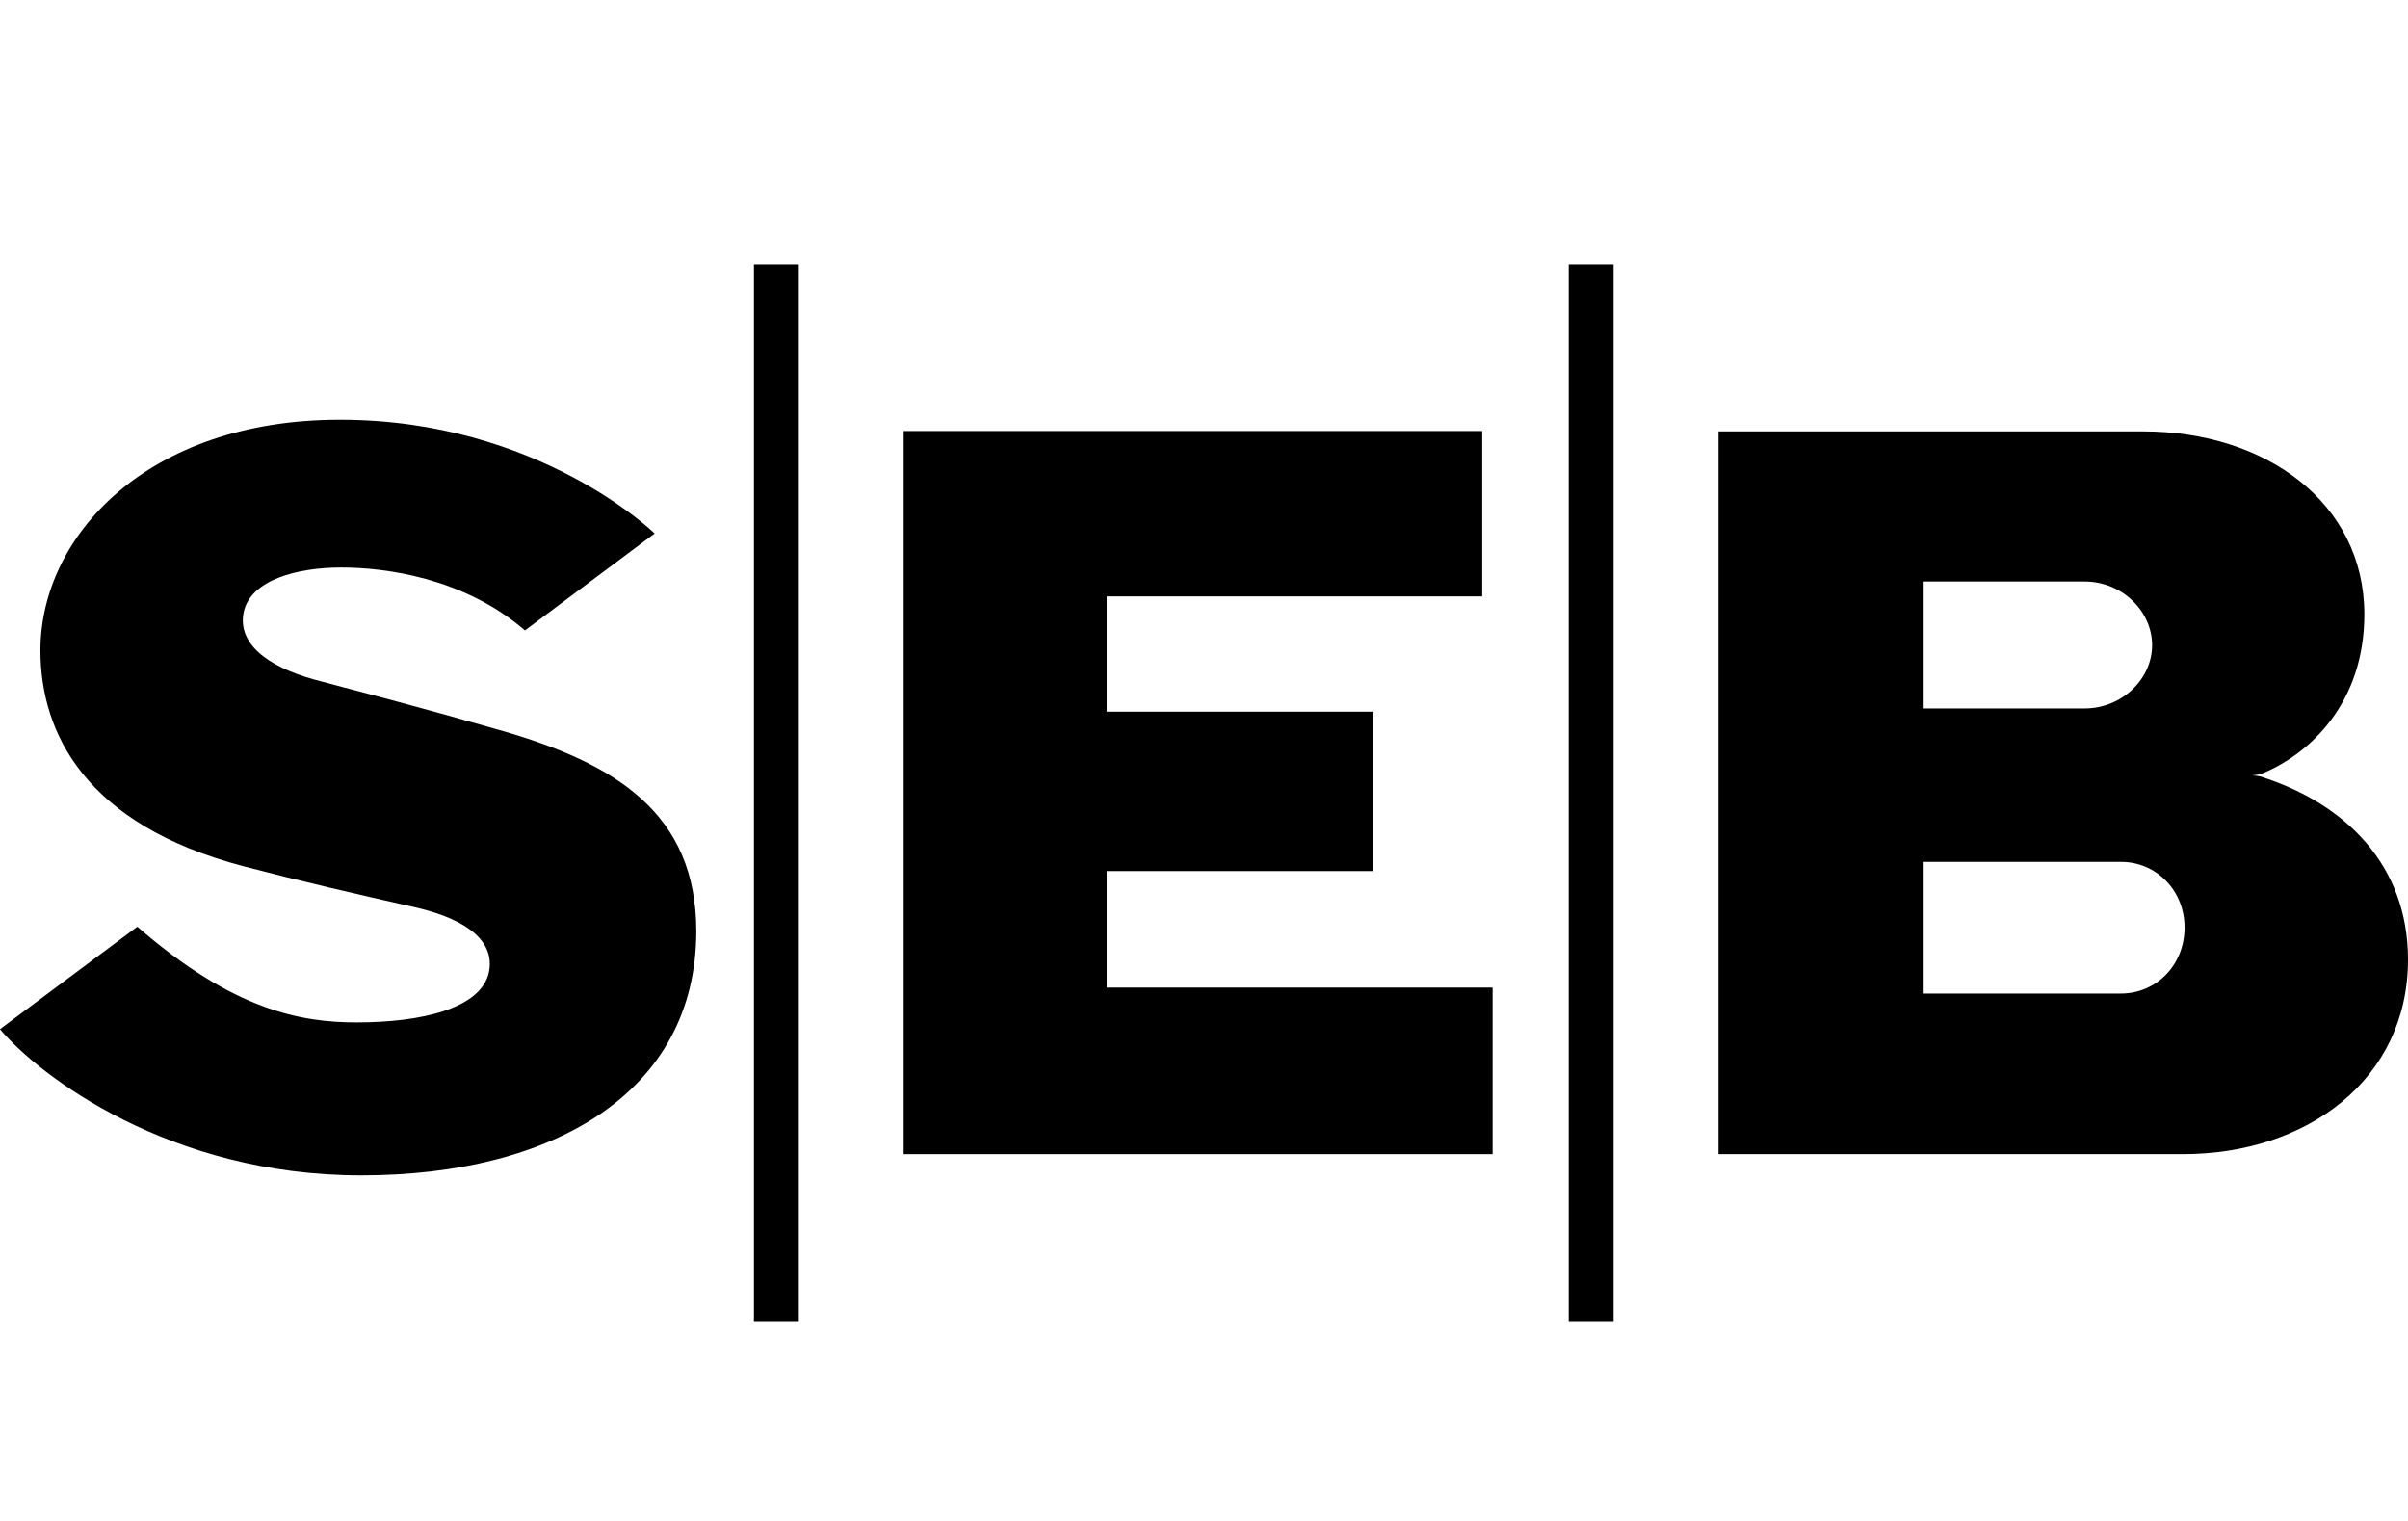
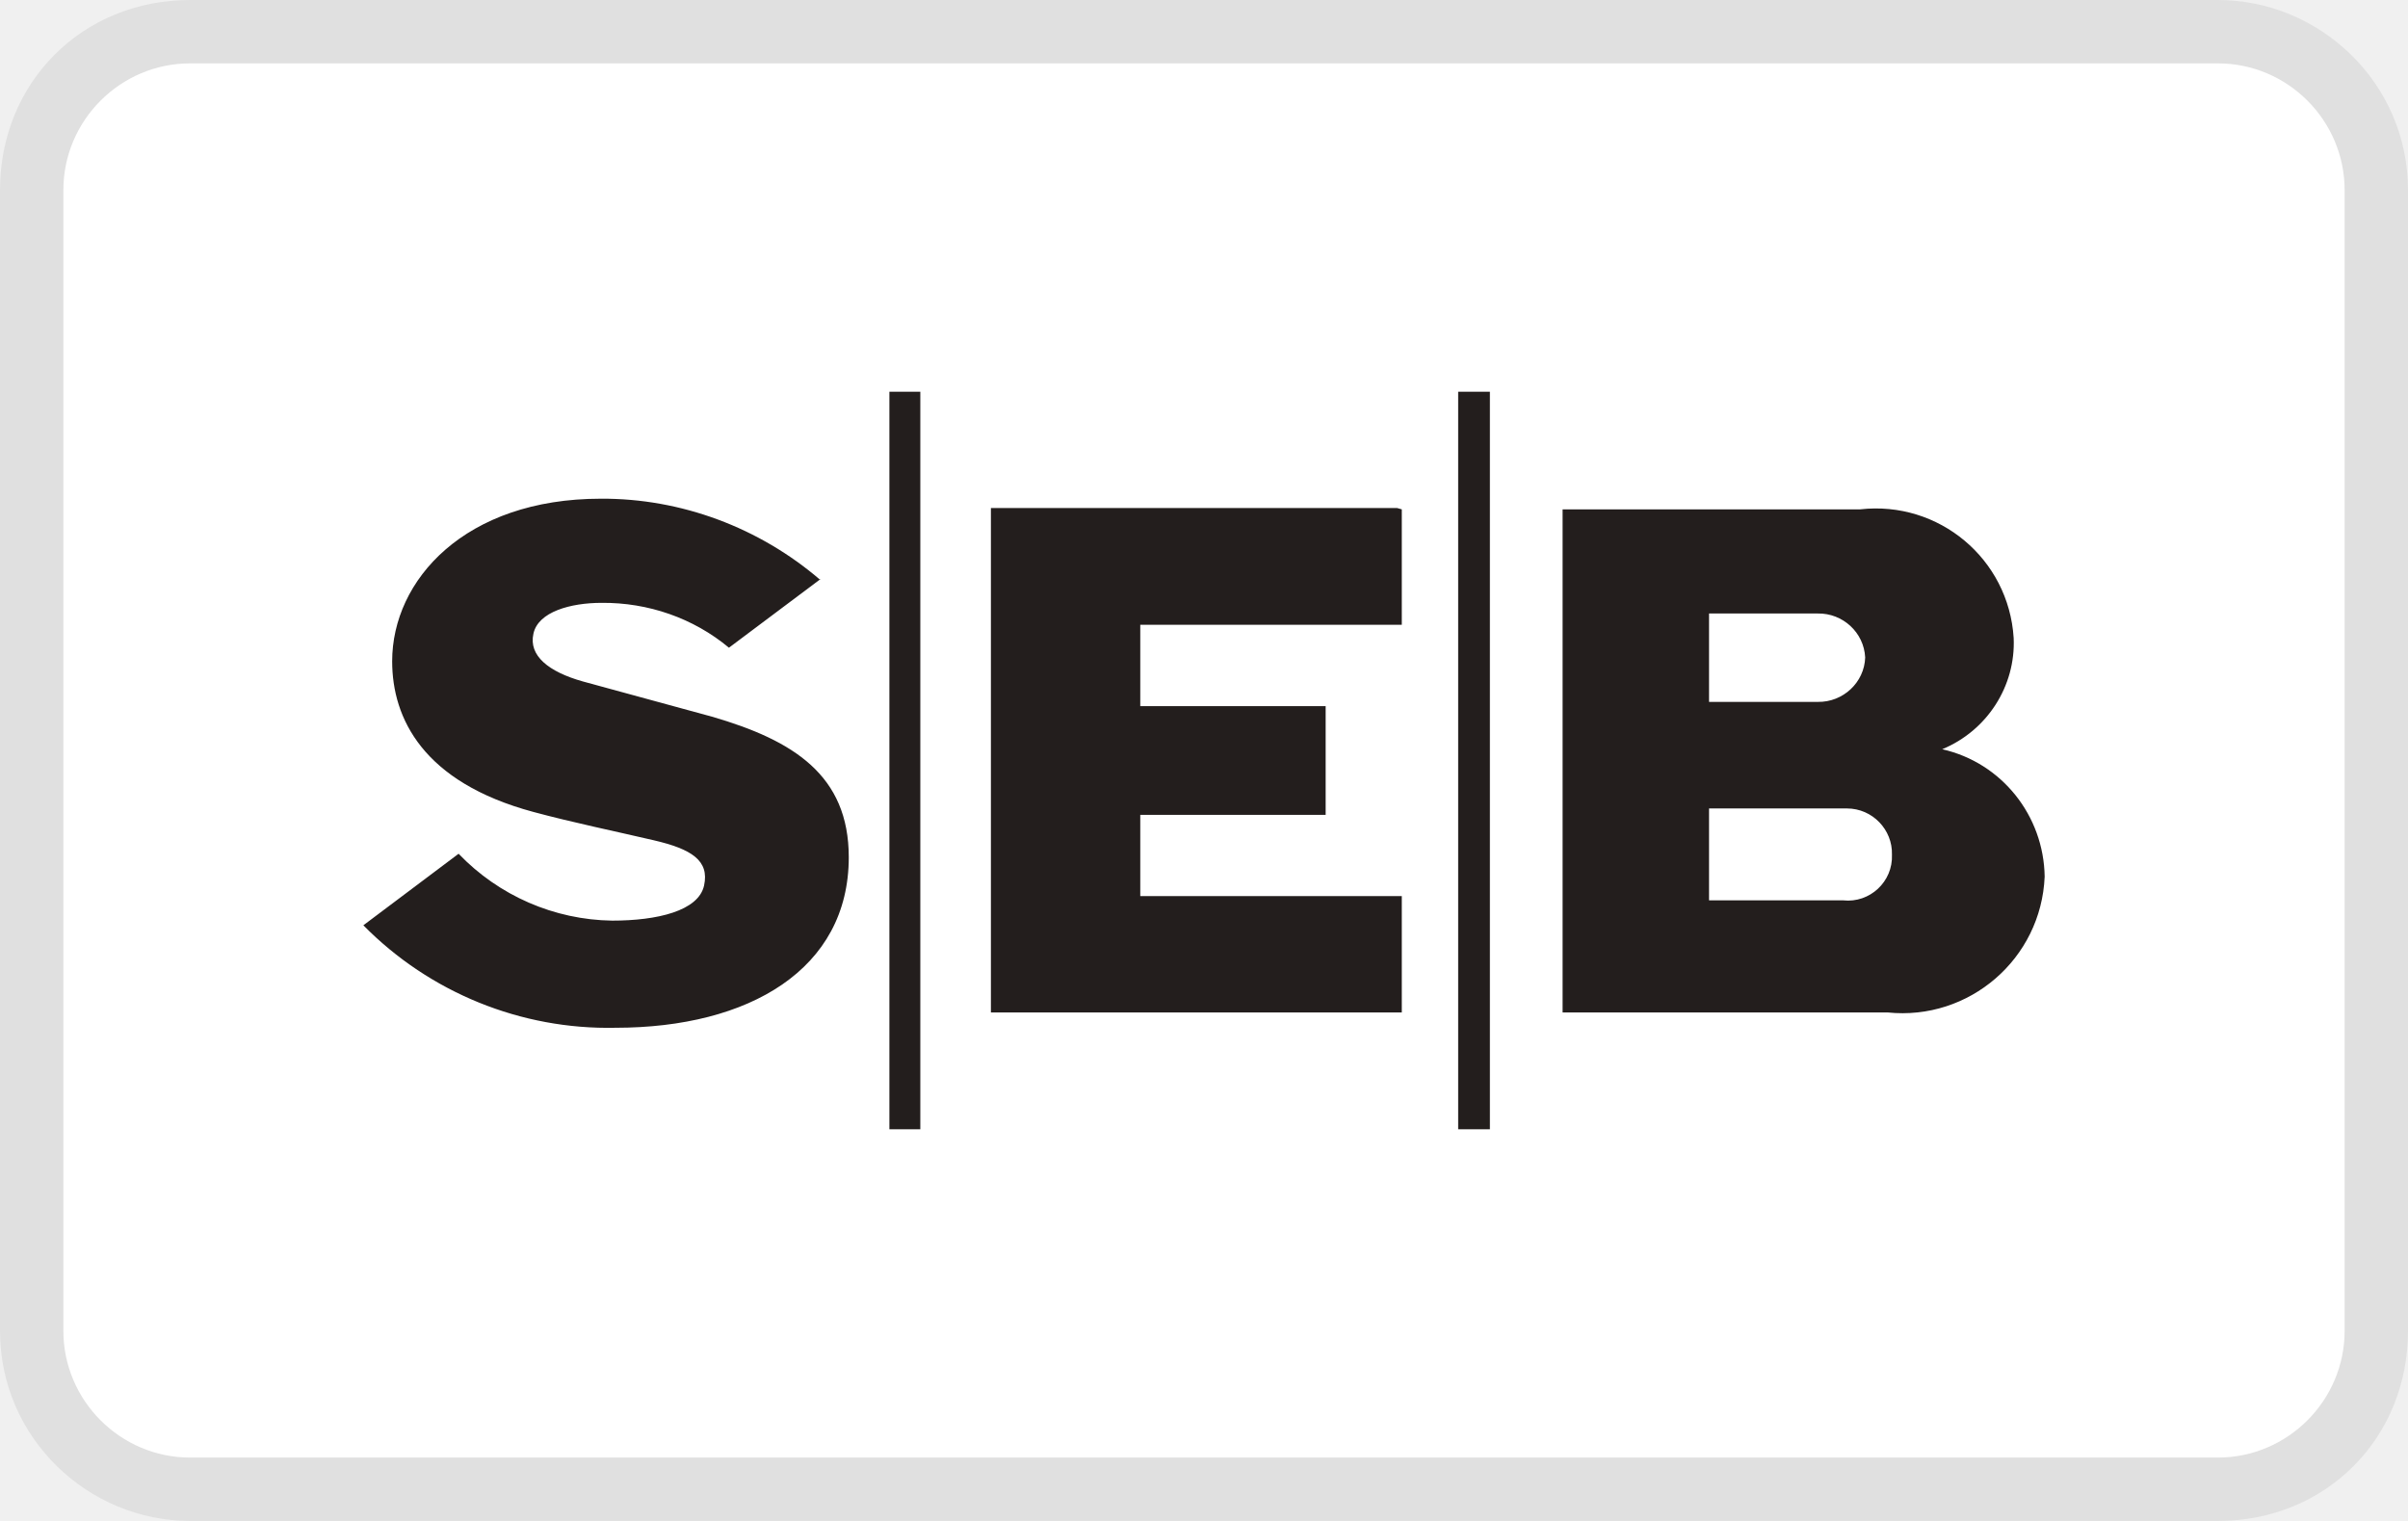
- <svg xmlns="http://www.w3.org/2000/svg" viewBox="0 0 38 24" version="1" width="38" height="24" role="img" aria-labelledby="pi-seb">
-   <path fill="#fff" stroke-width=".995" d="M0 0h38v24H0z" />
-   <path d="M0 16.24l2.167-1.617c1.517 1.32 2.578 1.51 3.463 1.51 1.01 0 1.959-.215 2.085-.79.095-.455-.284-.821-1.15-1.023-.98-.221-1.8-.41-2.723-.651-2.496-.657-3.204-2.104-3.204-3.406 0-1.794 1.675-3.64 4.726-3.64 3.135 0 4.967 1.795 4.967 1.795l-2.047 1.53c-.967-.835-2.212-.993-2.9-.993-.696 0-1.422.196-1.536.695-.107.487.341.86 1.118 1.075.879.233 1.687.442 2.92.796 1.838.524 3.102 1.32 3.102 3.172 0 2.54-2.256 3.854-5.289 3.854-3.026 0-5.08-1.573-5.699-2.306" />
-   <path d="M11.898 4.172h.708v16.675h-.708z" />
-   <path transform="translate(12.858)" d="M11.898 4.172h.708v16.675h-.708z" />
-   <path d="M14.261 18.212V6.801h9.13v2.61h-5.926v1.819h4.195v2.515h-4.195v1.839h6.09v2.628h-9.294" />
-   <path d="M27.12 18.212V6.807h6.703c1.928 0 3.488 1.125 3.488 2.888 0 1.396-.86 2.211-1.636 2.52 0 0-.05.013-.133.02a.83.83 0 0 1 .133.019c1.352.43 2.325 1.409 2.325 2.887 0 1.89-1.592 3.071-3.551 3.071h-7.33m3.223-2.534h3.128c.556 0 1.004-.448 1.004-1.042 0-.588-.448-1.036-1.004-1.036h-3.128v2.078m0-4.499h2.553c.594 0 1.067-.467 1.067-.998 0-.537-.473-1.005-1.067-1.005h-2.553v2.003" />
+ <svg xmlns="http://www.w3.org/2000/svg" width="38" height="24" viewBox="0 0 38 24" version="1.1" role="img" aria-labelledby="pi-seb">
+   <path d="M35,0L3,0C1.3,0 0,1.3 0,3L0,21C0,22.7 1.4,24 3,24L35,24C36.7,24 38,22.7 38,21L38,3C38,1.3 36.6,0 35,0Z" fill-opacity="0.07" fill-rule="nonzero" />
+   <path d="M35,1C36.1,1 37,1.9 37,3L37,21C37,22.1 36.1,23 35,23L3,23C1.9,23 1,22.1 1,21L1,3C1,1.9 1.9,1 3,1L35,1" fill="white" fill-rule="nonzero" />
+   <g transform="matrix(1.15087,0,0,1.15087,-1.47612,-2.31702)">
+     <path d="M26.556,14.358L24.717,14.358L24.717,13.098L26.608,13.098C26.957,13.098 27.235,13.389 27.225,13.731C27.241,14.102 26.921,14.398 26.556,14.358ZM24.659,10.425L26.208,10.425C26.55,10.419 26.841,10.684 26.858,11.028C26.847,11.369 26.556,11.643 26.208,11.637L24.717,11.637L24.717,10.425L24.659,10.425ZM22.709,15.895L27.165,15.895C28.285,16.011 29.272,15.159 29.319,14.033C29.307,13.198 28.732,12.471 27.914,12.286C28.529,12.032 28.924,11.421 28.894,10.76C28.826,9.676 27.868,8.875 26.789,8.997L22.709,8.997L22.709,15.919L22.709,15.895ZM21.277,17.497L21.712,17.497L21.712,7.384L21.277,7.384L21.277,17.497ZM13.478,17.497L13.902,17.497L13.902,7.384L13.478,7.384L13.478,17.497ZM20.44,8.979L14.87,8.979L14.87,15.895L20.504,15.895L20.504,14.3L16.918,14.3L16.918,13.186L19.46,13.186L19.46,11.695L16.918,11.695L16.918,10.58L20.504,10.58L20.504,8.997L20.44,8.979ZM12.532,9.954L11.278,10.894C10.791,10.488 10.17,10.273 9.531,10.279C9.108,10.279 8.661,10.401 8.597,10.702C8.529,11.004 8.806,11.225 9.276,11.357L11.047,11.84C12.161,12.164 12.921,12.641 12.921,13.767C12.921,15.304 11.552,16.105 9.723,16.105C8.429,16.133 7.175,15.624 6.265,14.7L7.571,13.719C8.122,14.294 8.882,14.625 9.677,14.636C10.292,14.636 10.861,14.504 10.937,14.154C11.011,13.813 10.767,13.655 10.246,13.534C9.723,13.412 9.132,13.29 8.597,13.146C7.083,12.739 6.66,11.862 6.66,11.08C6.66,9.966 7.658,8.851 9.521,8.851C10.623,8.845 11.696,9.247 12.532,9.966L12.532,9.954Z" fill="rgb(35,30,29)" fill-rule="nonzero" />
+   </g>
</svg>
